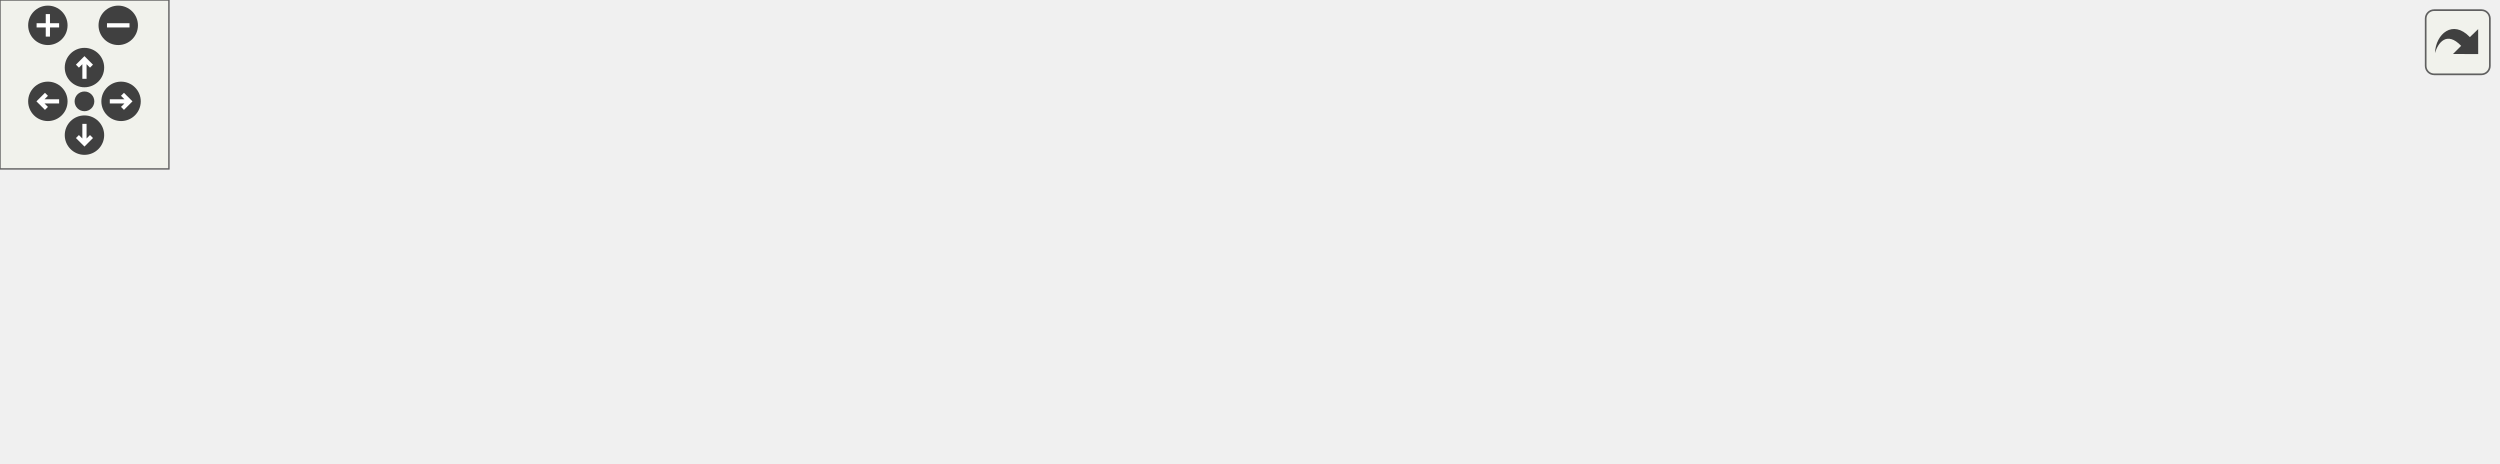
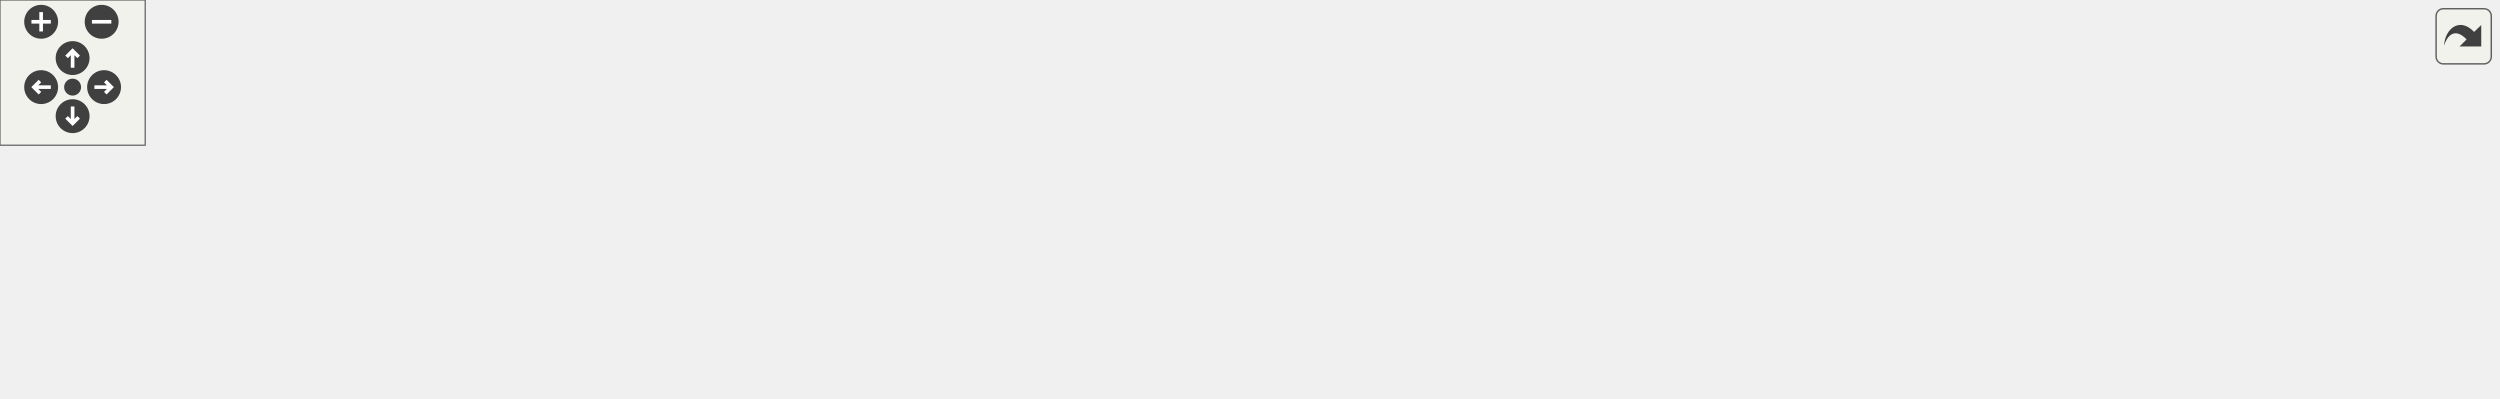
<svg xmlns="http://www.w3.org/2000/svg" xmlns:xlink="http://www.w3.org/1999/xlink" id="main" version="1.1" xml:space="preserve">
  <style type="text/css">
.edge:hover path { stroke: red; }
.edge:hover polygon { stroke: red; fill: red; }
</style>
  <defs>
    <circle id="rim" cx="0" cy="0" r="7" />
    <circle id="rim2" cx="0" cy="0" r="3.5" />
    <g id="zoomPlus">
      <use xlink:href="#rim" fill="#404040">
        <set attributeName="fill" to="#808080" begin="zoomplus.mouseover" end="zoomplus.mouseout" />
      </use>
      <path d="M-4,0h8M0,-4v8" fill="none" stroke="white" stroke-width="1.5" pointer-events="none" />
    </g>
    <g id="zoomMin">
      <use xlink:href="#rim" fill="#404040">
        <set attributeName="fill" to="#808080" begin="zoomminus.mouseover" end="zoomminus.mouseout" />
      </use>
      <path d="M-4,0h8" fill="none" stroke="white" stroke-width="1.5" pointer-events="none" />
    </g>
    <g id="dirArrow">
      <path fill="none" stroke="white" stroke-width="1.5" d="M0,-3.0v7 M-2.5,-0.5L0,-3.0L2.5,-0.5" />
    </g>
    <g id="resetDef">
      <use xlink:href="#rim2" fill="#404040">
        <set attributeName="fill" to="#808080" begin="reset.mouseover" end="reset.mouseout" />
      </use>
    </g>
  </defs>
  <svg id="graph" class="graph">
    <g id="viewport">
      <g id="node1" class="node">
        <g id="a_node1">
          <a xlink:title="Warning message if vector is not a unit vector.">
-             <polygon fill="#bfbfbf" stroke="black" points="768,-47 768,-66 887,-66 887,-47 768,-47" />
-             <text text-anchor="middle" x="827.5" y="-54" font-family="Helvetica,sans-Serif" font-size="10.00">ft_pwarning_not_unit</text>
+             <polygon fill="#bfbfbf" stroke="black" points="913,-47 913,-66 1032,-66 1032,-47 913,-47" />
+             <text text-anchor="middle" x="972.5" y="-54" font-family="Helvetica,sans-Serif" font-size="10.00">ft_pwarning_not_unit</text>
          </a>
        </g>
      </g>
      <g id="node2" class="node">
        <g id="a_node2">
          <a xlink:href="check_8h.html#a806133750c2b871ad705916e6d997f31" target="_top" xlink:title="Checks three floats, separated by ',' and calcs checksum.">
-             <polygon fill="none" stroke="black" points="625,-47 625,-66 732,-66 732,-47 625,-47" />
-             <text text-anchor="middle" x="678.5" y="-54" font-family="Helvetica,sans-Serif" font-size="10.00">ft_isvalid_unit_vec</text>
+             <polygon fill="none" stroke="black" points="770,-47 770,-66 877,-66 877,-47 770,-47" />
+             <text text-anchor="middle" x="823.5" y="-54" font-family="Helvetica,sans-Serif" font-size="10.00">ft_isvalid_unit_vec</text>
          </a>
        </g>
      </g>
      <g id="edge1" class="edge">
-         <path fill="none" stroke="midnightblue" d="M757.88,-56.5C749.22,-56.5 740.47,-56.5 732.11,-56.5" />
-         <polygon fill="midnightblue" stroke="midnightblue" points="757.98,-60 767.98,-56.5 757.98,-53 757.98,-60" />
+         <path fill="none" stroke="midnightblue" d="M902.88,-56.5C894.22,-56.5 885.47,-56.5 877.11,-56.5" />
+         <polygon fill="midnightblue" stroke="midnightblue" points="902.98,-60 912.98,-56.5 902.98,-53 902.98,-60" />
      </g>
      <g id="node3" class="node">
        <g id="a_node3">
          <a xlink:href="check_8h.html#ac18c6a2c8fb4ffdeac62341cc67c9675" target="_top" xlink:title="Checks if camera line is correct.">
-             <polygon fill="none" stroke="black" points="489,-9 489,-28 588,-28 588,-9 489,-9" />
-             <text text-anchor="middle" x="538.5" y="-16" font-family="Helvetica,sans-Serif" font-size="10.00">ft_check_camera</text>
+             <polygon fill="none" stroke="black" points="634,-9 634,-28 733,-28 733,-9 634,-9" />
+             <text text-anchor="middle" x="683.5" y="-16" font-family="Helvetica,sans-Serif" font-size="10.00">ft_check_camera</text>
          </a>
        </g>
      </g>
      <g id="edge2" class="edge">
-         <path fill="none" stroke="midnightblue" d="M633.03,-44.25C614.01,-39.02 592.12,-32.99 574.31,-28.09" />
-         <polygon fill="midnightblue" stroke="midnightblue" points="632.11,-47.63 642.68,-46.91 633.96,-40.88 632.11,-47.63" />
-       </g>
-       <g id="node10" class="node">
-         <g id="a_node10">
-           <a xlink:href="check_8h.html#ae60d55778d26a79bd9d60676862afcac" target="_top" xlink:title="Checks if cylinder line is correct.">
-             <polygon fill="none" stroke="black" points="488,-85 488,-104 589,-104 589,-85 488,-85" />
-             <text text-anchor="middle" x="538.5" y="-92" font-family="Helvetica,sans-Serif" font-size="10.00">ft_check_cylinder</text>
-           </a>
-         </g>
-       </g>
-       <g id="edge10" class="edge">
-         <path fill="none" stroke="midnightblue" d="M633.03,-68.75C614.01,-73.98 592.12,-80.01 574.31,-84.91" />
-         <polygon fill="midnightblue" stroke="midnightblue" points="633.96,-72.12 642.68,-66.09 632.11,-65.37 633.96,-72.12" />
+         <path fill="none" stroke="midnightblue" d="M778.03,-44.25C759.01,-39.02 737.12,-32.99 719.31,-28.09" />
+         <polygon fill="midnightblue" stroke="midnightblue" points="777.11,-47.63 787.68,-46.91 778.96,-40.88 777.11,-47.63" />
      </g>
      <g id="node11" class="node">
        <g id="a_node11">
+           <a xlink:href="check_8h.html#ae60d55778d26a79bd9d60676862afcac" target="_top" xlink:title="Checks if cylinder line is correct.">
+             <polygon fill="none" stroke="black" points="633,-85 633,-104 734,-104 734,-85 633,-85" />
+             <text text-anchor="middle" x="683.5" y="-92" font-family="Helvetica,sans-Serif" font-size="10.00">ft_check_cylinder</text>
+           </a>
+         </g>
+       </g>
+       <g id="edge11" class="edge">
+         <path fill="none" stroke="midnightblue" d="M778.03,-68.75C759.01,-73.98 737.12,-80.01 719.31,-84.91" />
+         <polygon fill="midnightblue" stroke="midnightblue" points="778.96,-72.12 787.68,-66.09 777.11,-65.37 778.96,-72.12" />
+       </g>
+       <g id="node12" class="node">
+         <g id="a_node12">
          <a xlink:href="check_8h.html#a1e36aec7efe086076efcaf9991f28abe" target="_top" xlink:title="Checks if plane line is correct.">
-             <polygon fill="none" stroke="black" points="494,-47 494,-66 583,-66 583,-47 494,-47" />
-             <text text-anchor="middle" x="538.5" y="-54" font-family="Helvetica,sans-Serif" font-size="10.00">ft_check_plane</text>
-           </a>
-         </g>
-       </g>
-       <g id="edge12" class="edge">
-         <path fill="none" stroke="midnightblue" d="M614.84,-56.5C604.22,-56.5 593.4,-56.5 583.39,-56.5" />
-         <polygon fill="midnightblue" stroke="midnightblue" points="614.93,-60 624.93,-56.5 614.93,-53 614.93,-60" />
+             <polygon fill="none" stroke="black" points="639,-47 639,-66 728,-66 728,-47 639,-47" />
+             <text text-anchor="middle" x="683.5" y="-54" font-family="Helvetica,sans-Serif" font-size="10.00">ft_check_plane</text>
+           </a>
+         </g>
+       </g>
+       <g id="edge13" class="edge">
+         <path fill="none" stroke="midnightblue" d="M759.84,-56.5C749.22,-56.5 738.4,-56.5 728.39,-56.5" />
+         <polygon fill="midnightblue" stroke="midnightblue" points="759.93,-60 769.93,-56.5 759.93,-53 759.93,-60" />
      </g>
      <g id="node4" class="node">
        <g id="a_node4">
          <a xlink:href="check_8h.html#a9d550a03e395942fd0bb735c1dda47d9" target="_top" xlink:title="Dispatch function for different line types.">
-             <polygon fill="none" stroke="black" points="345,-50 345,-69 452,-69 452,-50 345,-50" />
-             <text text-anchor="middle" x="398.5" y="-57" font-family="Helvetica,sans-Serif" font-size="10.00">ft_check_line_type</text>
+             <polygon fill="none" stroke="black" points="490,-50 490,-69 597,-69 597,-50 490,-50" />
+             <text text-anchor="middle" x="543.5" y="-57" font-family="Helvetica,sans-Serif" font-size="10.00">ft_check_line_type</text>
          </a>
        </g>
      </g>
      <g id="edge3" class="edge">
-         <path fill="none" stroke="midnightblue" d="M495.77,-30.9C475.25,-37 450.89,-44.23 431.81,-49.9" />
-         <polygon fill="midnightblue" stroke="midnightblue" points="496.9,-34.21 505.49,-28.01 494.91,-27.5 496.9,-34.21" />
-       </g>
-       <g id="node8" class="node">
-         <g id="a_node8">
+         <path fill="none" stroke="midnightblue" d="M640.77,-30.9C620.25,-37 595.89,-44.23 576.81,-49.9" />
+         <polygon fill="midnightblue" stroke="midnightblue" points="641.9,-34.21 650.49,-28.01 639.91,-27.5 641.9,-34.21" />
+       </g>
+       <g id="node9" class="node">
+         <g id="a_node9">
          <a xlink:href="check__bonus_8h.html#ae33774d34021cd6fec6863eff3e8e3b0" target="_top" xlink:title="Dispatch function for different line types.">
-             <polygon fill="none" stroke="black" points="345,-0.5 345,-30.5 452,-30.5 452,-0.5 345,-0.5" />
-             <text text-anchor="start" x="353" y="-18.5" font-family="Helvetica,sans-Serif" font-size="10.00">ft_check_line_type</text>
-             <text text-anchor="middle" x="398.5" y="-7.5" font-family="Helvetica,sans-Serif" font-size="10.00">_bonus</text>
-           </a>
-         </g>
-       </g>
-       <g id="edge7" class="edge">
-         <path fill="none" stroke="midnightblue" d="M478.72,-17.22C469.98,-17.03 461.02,-16.84 452.4,-16.65" />
-         <polygon fill="midnightblue" stroke="midnightblue" points="478.77,-20.72 488.85,-17.44 478.92,-13.73 478.77,-20.72" />
+             <polygon fill="none" stroke="black" points="490,-0.5 490,-30.5 597,-30.5 597,-0.5 490,-0.5" />
+             <text text-anchor="start" x="498" y="-18.5" font-family="Helvetica,sans-Serif" font-size="10.00">ft_check_line_type</text>
+             <text text-anchor="middle" x="543.5" y="-7.5" font-family="Helvetica,sans-Serif" font-size="10.00">_bonus</text>
+           </a>
+         </g>
+       </g>
+       <g id="edge8" class="edge">
+         <path fill="none" stroke="midnightblue" d="M623.72,-17.22C614.98,-17.03 606.02,-16.84 597.4,-16.65" />
+         <polygon fill="midnightblue" stroke="midnightblue" points="623.77,-20.72 633.85,-17.44 623.92,-13.73 623.77,-20.72" />
      </g>
      <g id="node5" class="node">
        <g id="a_node5">
          <a xlink:href="check_8h.html#afdfc858822cc349d9aa87b6aa28a6dd8" target="_top" xlink:title="Check array of imported lines.">
-             <polygon fill="none" stroke="black" points="206,-48 206,-67 292,-67 292,-48 206,-48" />
-             <text text-anchor="middle" x="249" y="-55" font-family="Helvetica,sans-Serif" font-size="10.00">ft_check_lines</text>
+             <polygon fill="none" stroke="black" points="351,-48 351,-67 437,-67 437,-48 351,-48" />
+             <text text-anchor="middle" x="394" y="-55" font-family="Helvetica,sans-Serif" font-size="10.00">ft_check_lines</text>
          </a>
        </g>
      </g>
      <g id="edge4" class="edge">
-         <path fill="none" stroke="midnightblue" d="M334.43,-58.64C320.21,-58.45 305.44,-58.25 292.3,-58.07" />
-         <polygon fill="midnightblue" stroke="midnightblue" points="334.62,-62.15 344.67,-58.78 334.71,-55.15 334.62,-62.15" />
+         <path fill="none" stroke="midnightblue" d="M479.43,-58.64C465.21,-58.45 450.44,-58.25 437.3,-58.07" />
+         <polygon fill="midnightblue" stroke="midnightblue" points="479.62,-62.15 489.67,-58.78 479.71,-55.15 479.62,-62.15" />
      </g>
      <g id="node6" class="node">
        <g id="a_node6">
-           <a xlink:href="parse_8h.html#ac08e53c371b438bc37757b81d0df11b8" target="_top" xlink:title="Imports, checks, and parses the provided file.">
+           <a xlink:href="parse__bonus_8h.html#a1851ac042c8e1f69fe345a139f0eadbd" target="_top" xlink:title="Chooses the correct checker function depending on bool is_bonus.">
+             <polygon fill="none" stroke="black" points="189,-28 189,-47 298,-47 298,-28 189,-28" />
+             <text text-anchor="middle" x="243.5" y="-35" font-family="Helvetica,sans-Serif" font-size="10.00">ft_choose_check_ft</text>
+           </a>
+         </g>
+       </g>
+       <g id="edge5" class="edge">
+         <path fill="none" stroke="midnightblue" d="M340.58,-50.44C326.83,-48.59 311.99,-46.59 298.17,-44.73" />
+         <polygon fill="midnightblue" stroke="midnightblue" points="340.47,-53.96 350.84,-51.82 341.4,-47.02 340.47,-53.96" />
+       </g>
+       <g id="node7" class="node">
+         <g id="a_node7">
+           <a xlink:href="parse_8h.html#a158705dee8e9b7ce48184c8e2fa3c169" target="_top" xlink:title="Imports, checks, and parses the provided file.">
            <polygon fill="none" stroke="black" points="77,-28 77,-47 153,-47 153,-28 77,-28" />
            <text text-anchor="middle" x="115" y="-35" font-family="Helvetica,sans-Serif" font-size="10.00">ft_parse_file</text>
          </a>
        </g>
      </g>
-       <g id="edge5" class="edge">
-         <path fill="none" stroke="midnightblue" d="M195.73,-49.58C181.54,-47.43 166.46,-45.14 153.27,-43.15" />
-         <polygon fill="midnightblue" stroke="midnightblue" points="195.46,-53.08 205.87,-51.12 196.51,-46.16 195.46,-53.08" />
-       </g>
-       <g id="node7" class="node">
-         <g id="a_node7">
+       <g id="edge6" class="edge">
+         <path fill="none" stroke="midnightblue" d="M178.67,-37.5C169.96,-37.5 161.27,-37.5 153.26,-37.5" />
+         <polygon fill="midnightblue" stroke="midnightblue" points="178.85,-41 188.85,-37.5 178.85,-34 178.85,-41" />
+       </g>
+       <g id="node8" class="node">
+         <g id="a_node8">
          <a xlink:href="main_8c.html#a3c04138a5bfe5d72780bb7e82a18e627" target="_top" xlink:title=" ">
            <polygon fill="none" stroke="black" points="0,-28 0,-47 41,-47 41,-28 0,-28" />
            <text text-anchor="middle" x="20.5" y="-35" font-family="Helvetica,sans-Serif" font-size="10.00">main</text>
          </a>
        </g>
      </g>
-       <g id="edge6" class="edge">
+       <g id="edge7" class="edge">
        <path fill="none" stroke="midnightblue" d="M66.72,-37.5C57.65,-37.5 48.64,-37.5 41.07,-37.5" />
        <polygon fill="midnightblue" stroke="midnightblue" points="66.91,-41 76.91,-37.5 66.91,-34 66.91,-41" />
      </g>
-       <g id="node9" class="node">
-         <g id="a_node9">
+       <g id="node10" class="node">
+         <g id="a_node10">
          <a xlink:href="check__bonus_8h.html#af3ef225f9cf1a304afc28235a98ac241" target="_top" xlink:title="Check array of imported lines.">
-             <polygon fill="none" stroke="black" points="189,-9 189,-28 309,-28 309,-9 189,-9" />
-             <text text-anchor="middle" x="249" y="-16" font-family="Helvetica,sans-Serif" font-size="10.00">ft_check_lines_bonus</text>
-           </a>
-         </g>
-       </g>
-       <g id="edge8" class="edge">
-         <path fill="none" stroke="midnightblue" d="M334.55,-16.78C326.15,-16.95 317.56,-17.13 309.23,-17.3" />
-         <polygon fill="midnightblue" stroke="midnightblue" points="334.74,-20.28 344.67,-16.57 334.6,-13.28 334.74,-20.28" />
+             <polygon fill="none" stroke="black" points="334,-9 334,-28 454,-28 454,-9 334,-9" />
+             <text text-anchor="middle" x="394" y="-16" font-family="Helvetica,sans-Serif" font-size="10.00">ft_check_lines_bonus</text>
+           </a>
+         </g>
      </g>
      <g id="edge9" class="edge">
-         <path fill="none" stroke="midnightblue" d="M178.89,-28.45C169.98,-29.73 161.14,-31 153.03,-32.17" />
-         <polygon fill="midnightblue" stroke="midnightblue" points="179.55,-31.89 188.95,-27 178.55,-24.96 179.55,-31.89" />
-       </g>
-       <g id="edge11" class="edge">
-         <path fill="none" stroke="midnightblue" d="M489.9,-82.43C472.66,-78.05 453.44,-73.18 437.16,-69.05" />
-         <polygon fill="midnightblue" stroke="midnightblue" points="489.24,-85.87 499.79,-84.94 490.96,-79.09 489.24,-85.87" />
-       </g>
-       <g id="edge13" class="edge">
-         <path fill="none" stroke="midnightblue" d="M483.65,-57.67C473.27,-57.9 462.41,-58.13 452.07,-58.36" />
-         <polygon fill="midnightblue" stroke="midnightblue" points="483.91,-61.17 493.84,-57.45 483.76,-54.17 483.91,-61.17" />
+         <path fill="none" stroke="midnightblue" d="M479.55,-16.78C471.15,-16.95 462.56,-17.13 454.23,-17.3" />
+         <polygon fill="midnightblue" stroke="midnightblue" points="479.74,-20.28 489.67,-16.57 479.6,-13.28 479.74,-20.28" />
+       </g>
+       <g id="edge10" class="edge">
+         <path fill="none" stroke="midnightblue" d="M323.82,-27.35C315.19,-28.46 306.47,-29.57 298.12,-30.64" />
+         <polygon fill="midnightblue" stroke="midnightblue" points="324.41,-30.8 333.88,-26.06 323.52,-23.86 324.41,-30.8" />
+       </g>
+       <g id="edge12" class="edge">
+         <path fill="none" stroke="midnightblue" d="M634.9,-82.43C617.66,-78.05 598.44,-73.18 582.16,-69.05" />
+         <polygon fill="midnightblue" stroke="midnightblue" points="634.24,-85.87 644.79,-84.94 635.96,-79.09 634.24,-85.87" />
+       </g>
+       <g id="edge14" class="edge">
+         <path fill="none" stroke="midnightblue" d="M628.65,-57.67C618.27,-57.9 607.41,-58.13 597.07,-58.36" />
+         <polygon fill="midnightblue" stroke="midnightblue" points="628.91,-61.17 638.84,-57.45 628.76,-54.17 628.91,-61.17" />
      </g>
    </g>
  </svg>
  <g id="navigator" transform="translate(0 0)" fill="#404254">
    <rect fill="#f2f5e9" fill-opacity="0.5" stroke="#606060" stroke-width=".5" x="0" y="0" width="60" height="60" />
    <use id="zoomplus" xlink:href="#zoomPlus" x="17" y="9" />
    <use id="zoomminus" xlink:href="#zoomMin" x="42" y="9" />
    <use id="reset" xlink:href="#resetDef" x="30" y="36" />
    <g id="arrowUp" xlink:href="#dirArrow" transform="translate(30 24)">
      <use xlink:href="#rim" fill="#404040">
        <set attributeName="fill" to="#808080" begin="arrowUp.mouseover" end="arrowUp.mouseout" />
      </use>
      <path fill="none" stroke="white" stroke-width="1.5" d="M0,-3.0v7 M-2.5,-0.5L0,-3.0L2.5,-0.5" />
    </g>
    <g id="arrowRight" xlink:href="#dirArrow" transform="rotate(90) translate(36 -43)">
      <use xlink:href="#rim" fill="#404040">
        <set attributeName="fill" to="#808080" begin="arrowRight.mouseover" end="arrowRight.mouseout" />
      </use>
      <path fill="none" stroke="white" stroke-width="1.5" d="M0,-3.0v7 M-2.5,-0.5L0,-3.0L2.5,-0.5" />
    </g>
    <g id="arrowDown" xlink:href="#dirArrow" transform="rotate(180) translate(-30 -48)">
      <use xlink:href="#rim" fill="#404040">
        <set attributeName="fill" to="#808080" begin="arrowDown.mouseover" end="arrowDown.mouseout" />
      </use>
      <path fill="none" stroke="white" stroke-width="1.5" d="M0,-3.0v7 M-2.5,-0.5L0,-3.0L2.5,-0.5" />
    </g>
    <g id="arrowLeft" xlink:href="#dirArrow" transform="rotate(270) translate(-36 17)">
      <use xlink:href="#rim" fill="#404040">
        <set attributeName="fill" to="#808080" begin="arrowLeft.mouseover" end="arrowLeft.mouseout" />
      </use>
      <path fill="none" stroke="white" stroke-width="1.5" d="M0,-3.0v7 M-2.5,-0.5L0,-3.0L2.5,-0.5" />
    </g>
  </g>
  <svg viewBox="0 0 15 15" width="100%" height="30px" preserveAspectRatio="xMaxYMin meet">
    <g id="arrow_out" transform="scale(0.3 0.3)">
      <a xlink:href="error__msg_8h_abd82c129e1342b28d5e8111cf24304f3_icgraph_org.svg" target="_base">
        <rect id="button" ry="5" rx="5" y="6" x="6" height="38" width="38" fill="#f2f5e9" fill-opacity="0.5" stroke="#606060" stroke-width="1.0" />
        <path id="arrow" d="M 11.5,31.437 C 11.94,20.098 22.043,11.323 32.159,21.979 L 37.069,17.246 C 37.069,17.246 37.088,32 37.088,32 L 22.16,31.978 C 22.16,31.978 26.998,27.14 26.998,27.14 C 18.529,18.264 13.292,25.23 11.5,31.437 z" style="fill:#404040;" />
      </a>
    </g>
  </svg>
</svg>
